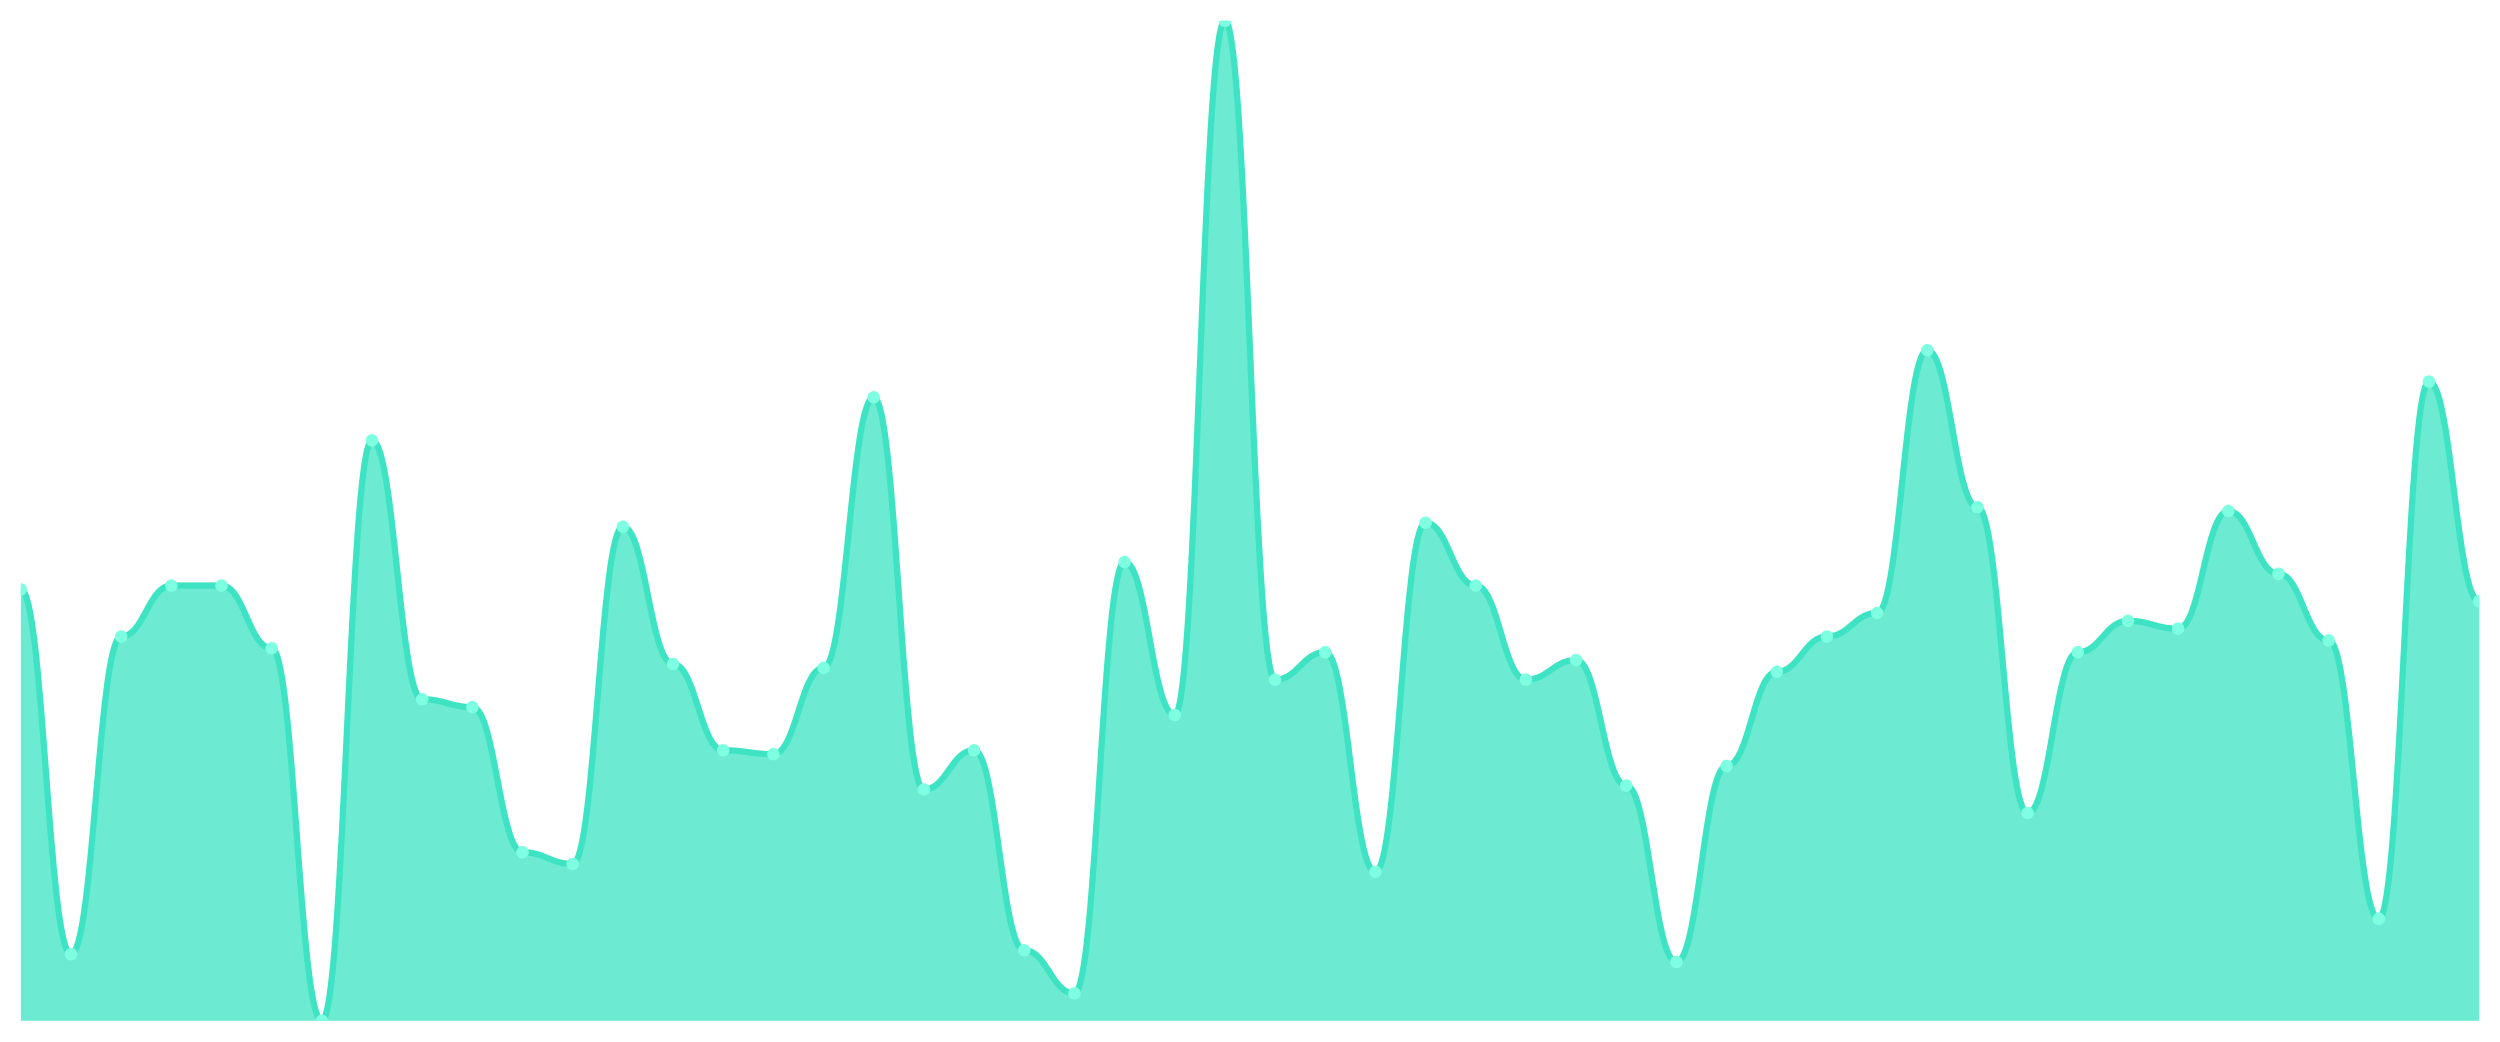
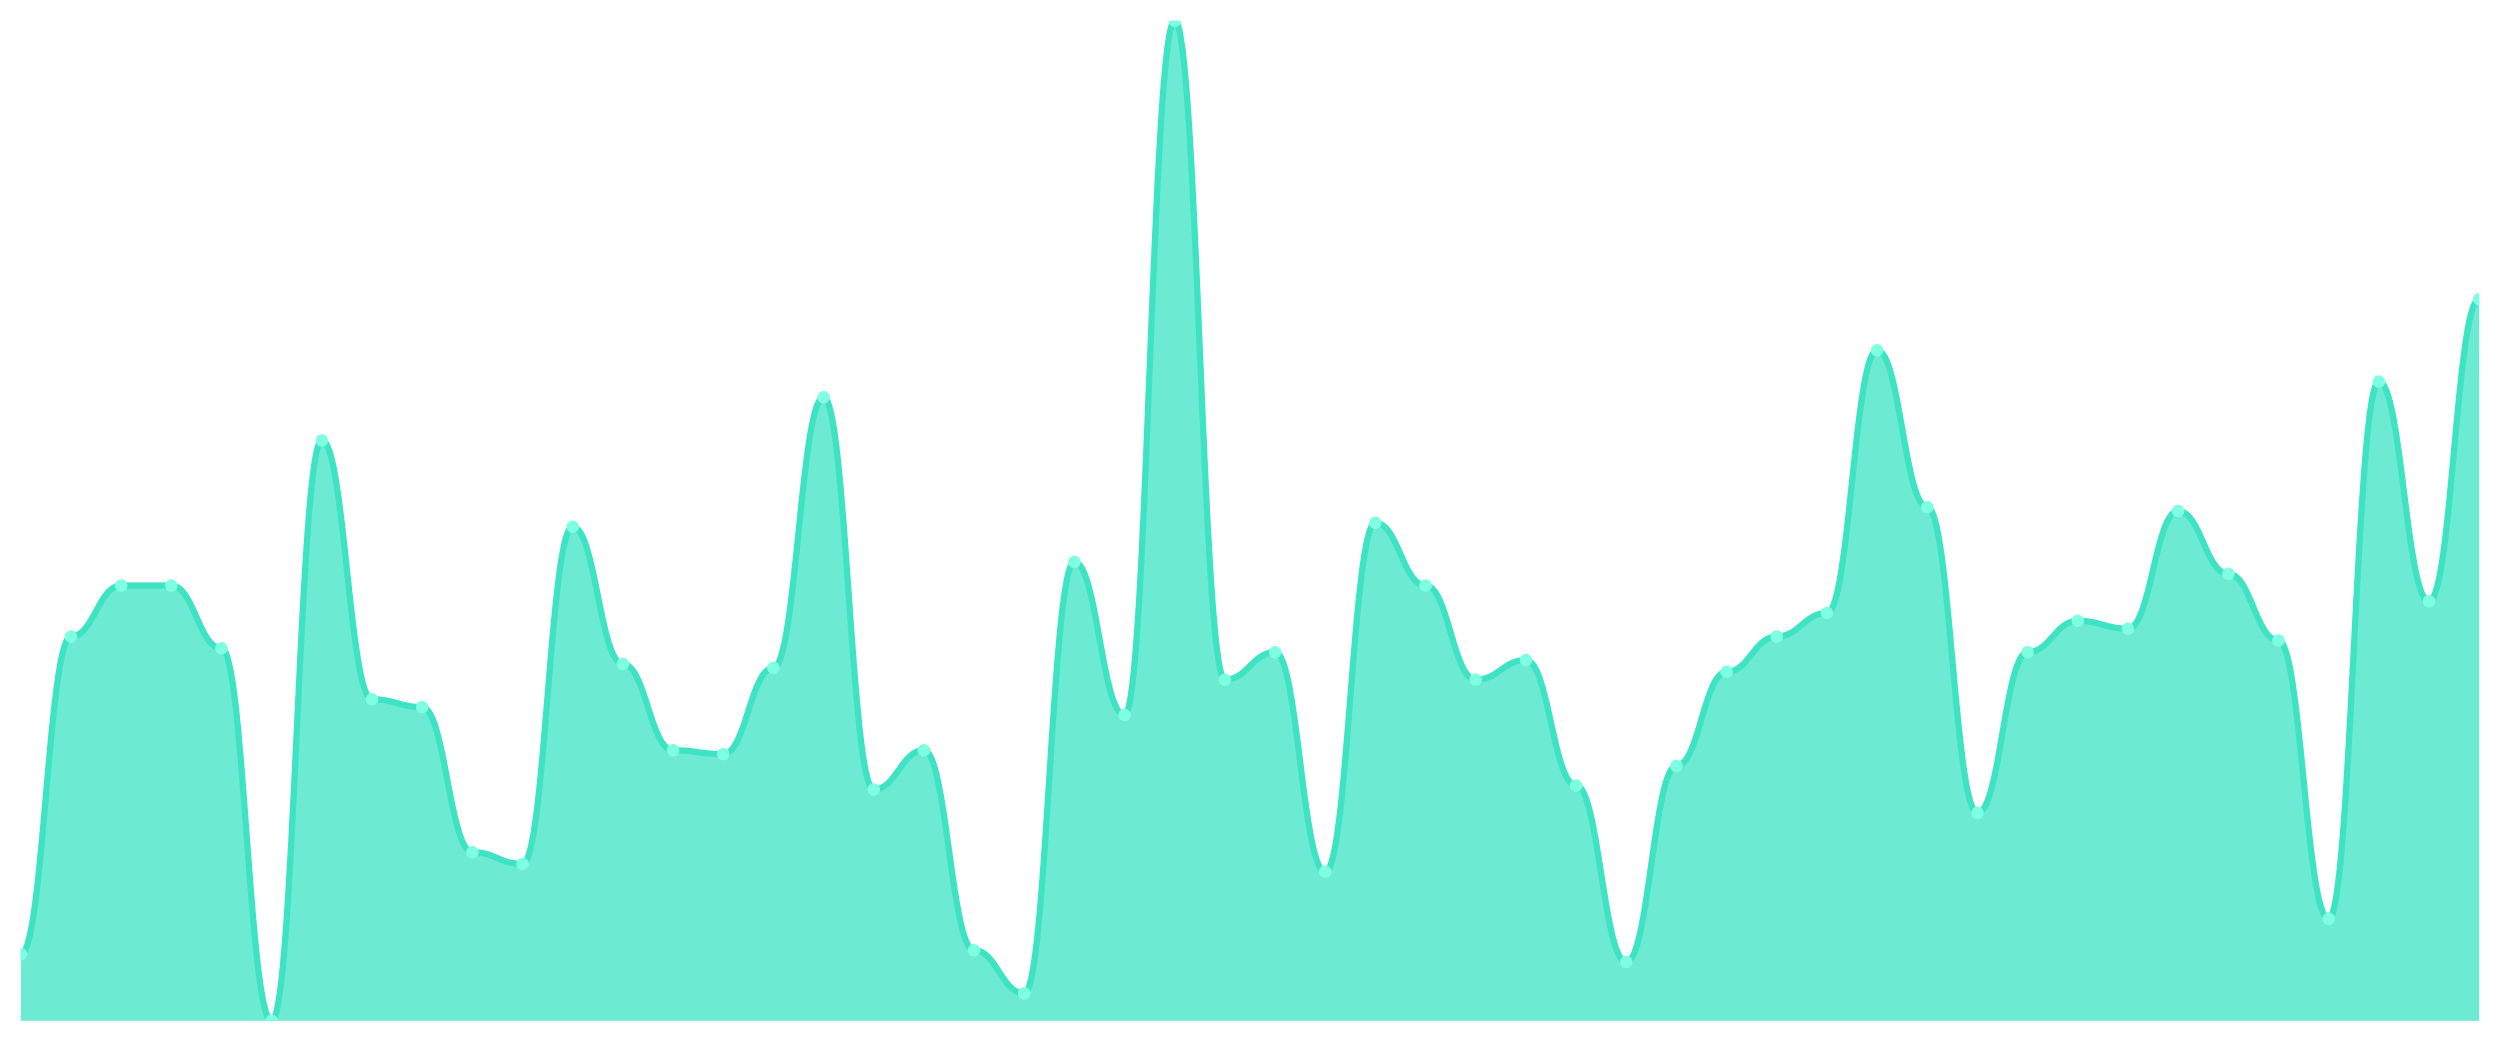
<svg xmlns="http://www.w3.org/2000/svg" viewBox="0 0 1200 500" width="1200" height="500">
  <defs>
    <clipPath id="c">
      <rect x="10" y="10" width="1180" height="480" />
    </clipPath>
  </defs>
  <rect width="1200" height="500" fill="none" />
  <g clip-path="url(#c)">
-     <path d="M 10,490 L 10,282.941 C 20.837,282.941 23.245,458 34.082,458 C 44.918,458 47.327,305.529 58.163,305.529 C 69,305.529 71.408,281.059 82.245,281.059 C 93.082,281.059 95.49,281.059 106.327,281.059 C 117.163,281.059 119.571,311.176 130.408,311.176 C 141.245,311.176 143.653,490 154.49,490 C 165.327,490 167.735,211.412 178.571,211.412 C 189.408,211.412 191.816,335.647 202.653,335.647 C 213.49,335.647 215.898,339.412 226.735,339.412 C 237.571,339.412 239.98,409.059 250.816,409.059 C 261.653,409.059 264.061,414.706 274.898,414.706 C 285.735,414.706 288.143,252.824 298.98,252.824 C 309.816,252.824 312.224,318.706 323.061,318.706 C 333.898,318.706 336.306,360.118 347.143,360.118 C 357.98,360.118 360.388,362 371.224,362 C 382.061,362 384.469,320.588 395.306,320.588 C 406.143,320.588 408.551,190.706 419.388,190.706 C 430.224,190.706 432.633,378.941 443.469,378.941 C 454.306,378.941 456.714,360.118 467.551,360.118 C 478.388,360.118 480.796,456.118 491.633,456.118 C 502.469,456.118 504.878,476.824 515.714,476.824 C 526.551,476.824 528.959,269.765 539.796,269.765 C 550.633,269.765 553.041,343.176 563.878,343.176 C 574.714,343.176 577.122,10 587.959,10 C 598.796,10 601.204,326.235 612.041,326.235 C 622.878,326.235 625.286,313.059 636.122,313.059 C 646.959,313.059 649.367,418.471 660.204,418.471 C 671.041,418.471 673.449,250.941 684.286,250.941 C 695.122,250.941 697.531,281.059 708.367,281.059 C 719.204,281.059 721.612,326.235 732.449,326.235 C 743.286,326.235 745.694,316.824 756.531,316.824 C 767.367,316.824 769.776,377.059 780.612,377.059 C 791.449,377.059 793.857,461.765 804.694,461.765 C 815.531,461.765 817.939,367.647 828.776,367.647 C 839.612,367.647 842.02,322.471 852.857,322.471 C 863.694,322.471 866.102,305.529 876.939,305.529 C 887.776,305.529 890.184,294.235 901.02,294.235 C 911.857,294.235 914.265,168.118 925.102,168.118 C 935.939,168.118 938.347,243.412 949.184,243.412 C 960.02,243.412 962.429,390.235 973.265,390.235 C 984.102,390.235 986.51,313.059 997.347,313.059 C 1008.184,313.059 1010.592,298 1021.429,298 C 1032.265,298 1034.673,301.765 1045.51,301.765 C 1056.347,301.765 1058.755,245.294 1069.592,245.294 C 1080.429,245.294 1082.837,275.412 1093.673,275.412 C 1104.51,275.412 1106.918,307.412 1117.755,307.412 C 1128.592,307.412 1131,441.059 1141.837,441.059 C 1152.673,441.059 1155.082,183.176 1165.918,183.176 C 1176.755,183.176 1179.163,288.588 1190,288.588 L 1190,490 Z" fill="rgba(61,227,195,0.75)" />
-     <path d="M 10,282.941 C 20.837,282.941 23.245,458 34.082,458 C 44.918,458 47.327,305.529 58.163,305.529 C 69,305.529 71.408,281.059 82.245,281.059 C 93.082,281.059 95.49,281.059 106.327,281.059 C 117.163,281.059 119.571,311.176 130.408,311.176 C 141.245,311.176 143.653,490 154.49,490 C 165.327,490 167.735,211.412 178.571,211.412 C 189.408,211.412 191.816,335.647 202.653,335.647 C 213.49,335.647 215.898,339.412 226.735,339.412 C 237.571,339.412 239.98,409.059 250.816,409.059 C 261.653,409.059 264.061,414.706 274.898,414.706 C 285.735,414.706 288.143,252.824 298.98,252.824 C 309.816,252.824 312.224,318.706 323.061,318.706 C 333.898,318.706 336.306,360.118 347.143,360.118 C 357.98,360.118 360.388,362 371.224,362 C 382.061,362 384.469,320.588 395.306,320.588 C 406.143,320.588 408.551,190.706 419.388,190.706 C 430.224,190.706 432.633,378.941 443.469,378.941 C 454.306,378.941 456.714,360.118 467.551,360.118 C 478.388,360.118 480.796,456.118 491.633,456.118 C 502.469,456.118 504.878,476.824 515.714,476.824 C 526.551,476.824 528.959,269.765 539.796,269.765 C 550.633,269.765 553.041,343.176 563.878,343.176 C 574.714,343.176 577.122,10 587.959,10 C 598.796,10 601.204,326.235 612.041,326.235 C 622.878,326.235 625.286,313.059 636.122,313.059 C 646.959,313.059 649.367,418.471 660.204,418.471 C 671.041,418.471 673.449,250.941 684.286,250.941 C 695.122,250.941 697.531,281.059 708.367,281.059 C 719.204,281.059 721.612,326.235 732.449,326.235 C 743.286,326.235 745.694,316.824 756.531,316.824 C 767.367,316.824 769.776,377.059 780.612,377.059 C 791.449,377.059 793.857,461.765 804.694,461.765 C 815.531,461.765 817.939,367.647 828.776,367.647 C 839.612,367.647 842.02,322.471 852.857,322.471 C 863.694,322.471 866.102,305.529 876.939,305.529 C 887.776,305.529 890.184,294.235 901.02,294.235 C 911.857,294.235 914.265,168.118 925.102,168.118 C 935.939,168.118 938.347,243.412 949.184,243.412 C 960.02,243.412 962.429,390.235 973.265,390.235 C 984.102,390.235 986.51,313.059 997.347,313.059 C 1008.184,313.059 1010.592,298 1021.429,298 C 1032.265,298 1034.673,301.765 1045.51,301.765 C 1056.347,301.765 1058.755,245.294 1069.592,245.294 C 1080.429,245.294 1082.837,275.412 1093.673,275.412 C 1104.51,275.412 1106.918,307.412 1117.755,307.412 C 1128.592,307.412 1131,441.059 1141.837,441.059 C 1152.673,441.059 1155.082,183.176 1165.918,183.176 C 1176.755,183.176 1179.163,288.588 1190,288.588" fill="none" stroke="#3de3c3" stroke-width="3" stroke-linecap="round" stroke-linejoin="round" />
-     <circle cx="10" cy="282.941" r="3" fill="#7fffe1" />
-     <circle cx="34.082" cy="458" r="3" fill="#7fffe1" />
-     <circle cx="58.163" cy="305.529" r="3" fill="#7fffe1" />
+     <path d="M 10,490 L 10,458 C 20.837,458 23.245,305.529 34.082,305.529 C 44.918,305.529 47.327,281.059 58.163,281.059 C 69,281.059 71.408,281.059 82.245,281.059 C 93.082,281.059 95.49,311.176 106.327,311.176 C 117.163,311.176 119.571,490 130.408,490 C 141.245,490 143.653,211.412 154.49,211.412 C 165.327,211.412 167.735,335.647 178.571,335.647 C 189.408,335.647 191.816,339.412 202.653,339.412 C 213.49,339.412 215.898,409.059 226.735,409.059 C 237.571,409.059 239.98,414.706 250.816,414.706 C 261.653,414.706 264.061,252.824 274.898,252.824 C 285.735,252.824 288.143,318.706 298.98,318.706 C 309.816,318.706 312.224,360.118 323.061,360.118 C 333.898,360.118 336.306,362 347.143,362 C 357.98,362 360.388,320.588 371.224,320.588 C 382.061,320.588 384.469,190.706 395.306,190.706 C 406.143,190.706 408.551,378.941 419.388,378.941 C 430.224,378.941 432.633,360.118 443.469,360.118 C 454.306,360.118 456.714,456.118 467.551,456.118 C 478.388,456.118 480.796,476.824 491.633,476.824 C 502.469,476.824 504.878,269.765 515.714,269.765 C 526.551,269.765 528.959,343.176 539.796,343.176 C 550.633,343.176 553.041,10 563.878,10 C 574.714,10 577.122,326.235 587.959,326.235 C 598.796,326.235 601.204,313.059 612.041,313.059 C 622.878,313.059 625.286,418.471 636.122,418.471 C 646.959,418.471 649.367,250.941 660.204,250.941 C 671.041,250.941 673.449,281.059 684.286,281.059 C 695.122,281.059 697.531,326.235 708.367,326.235 C 719.204,326.235 721.612,316.824 732.449,316.824 C 743.286,316.824 745.694,377.059 756.531,377.059 C 767.367,377.059 769.776,461.765 780.612,461.765 C 791.449,461.765 793.857,367.647 804.694,367.647 C 815.531,367.647 817.939,322.471 828.776,322.471 C 839.612,322.471 842.02,305.529 852.857,305.529 C 863.694,305.529 866.102,294.235 876.939,294.235 C 887.776,294.235 890.184,168.118 901.02,168.118 C 911.857,168.118 914.265,243.412 925.102,243.412 C 935.939,243.412 938.347,390.235 949.184,390.235 C 960.02,390.235 962.429,313.059 973.265,313.059 C 984.102,313.059 986.51,298 997.347,298 C 1008.184,298 1010.592,301.765 1021.429,301.765 C 1032.265,301.765 1034.673,245.294 1045.51,245.294 C 1056.347,245.294 1058.755,275.412 1069.592,275.412 C 1080.429,275.412 1082.837,307.412 1093.673,307.412 C 1104.51,307.412 1106.918,441.059 1117.755,441.059 C 1128.592,441.059 1131,183.176 1141.837,183.176 C 1152.673,183.176 1155.082,288.588 1165.918,288.588 C 1176.755,288.588 1179.163,143.647 1190,143.647 L 1190,490 Z" fill="rgba(61,227,195,0.75)" />
+     <path d="M 10,458 C 20.837,458 23.245,305.529 34.082,305.529 C 44.918,305.529 47.327,281.059 58.163,281.059 C 69,281.059 71.408,281.059 82.245,281.059 C 93.082,281.059 95.49,311.176 106.327,311.176 C 117.163,311.176 119.571,490 130.408,490 C 141.245,490 143.653,211.412 154.49,211.412 C 165.327,211.412 167.735,335.647 178.571,335.647 C 189.408,335.647 191.816,339.412 202.653,339.412 C 213.49,339.412 215.898,409.059 226.735,409.059 C 237.571,409.059 239.98,414.706 250.816,414.706 C 261.653,414.706 264.061,252.824 274.898,252.824 C 285.735,252.824 288.143,318.706 298.98,318.706 C 309.816,318.706 312.224,360.118 323.061,360.118 C 333.898,360.118 336.306,362 347.143,362 C 357.98,362 360.388,320.588 371.224,320.588 C 382.061,320.588 384.469,190.706 395.306,190.706 C 406.143,190.706 408.551,378.941 419.388,378.941 C 430.224,378.941 432.633,360.118 443.469,360.118 C 454.306,360.118 456.714,456.118 467.551,456.118 C 478.388,456.118 480.796,476.824 491.633,476.824 C 502.469,476.824 504.878,269.765 515.714,269.765 C 526.551,269.765 528.959,343.176 539.796,343.176 C 550.633,343.176 553.041,10 563.878,10 C 574.714,10 577.122,326.235 587.959,326.235 C 598.796,326.235 601.204,313.059 612.041,313.059 C 622.878,313.059 625.286,418.471 636.122,418.471 C 646.959,418.471 649.367,250.941 660.204,250.941 C 671.041,250.941 673.449,281.059 684.286,281.059 C 695.122,281.059 697.531,326.235 708.367,326.235 C 719.204,326.235 721.612,316.824 732.449,316.824 C 743.286,316.824 745.694,377.059 756.531,377.059 C 767.367,377.059 769.776,461.765 780.612,461.765 C 791.449,461.765 793.857,367.647 804.694,367.647 C 815.531,367.647 817.939,322.471 828.776,322.471 C 839.612,322.471 842.02,305.529 852.857,305.529 C 863.694,305.529 866.102,294.235 876.939,294.235 C 887.776,294.235 890.184,168.118 901.02,168.118 C 911.857,168.118 914.265,243.412 925.102,243.412 C 935.939,243.412 938.347,390.235 949.184,390.235 C 960.02,390.235 962.429,313.059 973.265,313.059 C 984.102,313.059 986.51,298 997.347,298 C 1008.184,298 1010.592,301.765 1021.429,301.765 C 1032.265,301.765 1034.673,245.294 1045.51,245.294 C 1056.347,245.294 1058.755,275.412 1069.592,275.412 C 1080.429,275.412 1082.837,307.412 1093.673,307.412 C 1104.51,307.412 1106.918,441.059 1117.755,441.059 C 1128.592,441.059 1131,183.176 1141.837,183.176 C 1152.673,183.176 1155.082,288.588 1165.918,288.588 C 1176.755,288.588 1179.163,143.647 1190,143.647" fill="none" stroke="#3de3c3" stroke-width="3" stroke-linecap="round" stroke-linejoin="round" />
+     <circle cx="10" cy="458" r="3" fill="#7fffe1" />
+     <circle cx="34.082" cy="305.529" r="3" fill="#7fffe1" />
+     <circle cx="58.163" cy="281.059" r="3" fill="#7fffe1" />
    <circle cx="82.245" cy="281.059" r="3" fill="#7fffe1" />
-     <circle cx="106.327" cy="281.059" r="3" fill="#7fffe1" />
-     <circle cx="130.408" cy="311.176" r="3" fill="#7fffe1" />
-     <circle cx="154.49" cy="490" r="3" fill="#7fffe1" />
-     <circle cx="178.571" cy="211.412" r="3" fill="#7fffe1" />
-     <circle cx="202.653" cy="335.647" r="3" fill="#7fffe1" />
-     <circle cx="226.735" cy="339.412" r="3" fill="#7fffe1" />
-     <circle cx="250.816" cy="409.059" r="3" fill="#7fffe1" />
-     <circle cx="274.898" cy="414.706" r="3" fill="#7fffe1" />
-     <circle cx="298.98" cy="252.824" r="3" fill="#7fffe1" />
-     <circle cx="323.061" cy="318.706" r="3" fill="#7fffe1" />
-     <circle cx="347.143" cy="360.118" r="3" fill="#7fffe1" />
-     <circle cx="371.224" cy="362" r="3" fill="#7fffe1" />
-     <circle cx="395.306" cy="320.588" r="3" fill="#7fffe1" />
-     <circle cx="419.388" cy="190.706" r="3" fill="#7fffe1" />
-     <circle cx="443.469" cy="378.941" r="3" fill="#7fffe1" />
-     <circle cx="467.551" cy="360.118" r="3" fill="#7fffe1" />
-     <circle cx="491.633" cy="456.118" r="3" fill="#7fffe1" />
-     <circle cx="515.714" cy="476.824" r="3" fill="#7fffe1" />
-     <circle cx="539.796" cy="269.765" r="3" fill="#7fffe1" />
-     <circle cx="563.878" cy="343.176" r="3" fill="#7fffe1" />
-     <circle cx="587.959" cy="10" r="3" fill="#7fffe1" />
-     <circle cx="612.041" cy="326.235" r="3" fill="#7fffe1" />
-     <circle cx="636.122" cy="313.059" r="3" fill="#7fffe1" />
-     <circle cx="660.204" cy="418.471" r="3" fill="#7fffe1" />
-     <circle cx="684.286" cy="250.941" r="3" fill="#7fffe1" />
-     <circle cx="708.367" cy="281.059" r="3" fill="#7fffe1" />
-     <circle cx="732.449" cy="326.235" r="3" fill="#7fffe1" />
-     <circle cx="756.531" cy="316.824" r="3" fill="#7fffe1" />
-     <circle cx="780.612" cy="377.059" r="3" fill="#7fffe1" />
-     <circle cx="804.694" cy="461.765" r="3" fill="#7fffe1" />
-     <circle cx="828.776" cy="367.647" r="3" fill="#7fffe1" />
-     <circle cx="852.857" cy="322.471" r="3" fill="#7fffe1" />
-     <circle cx="876.939" cy="305.529" r="3" fill="#7fffe1" />
-     <circle cx="901.02" cy="294.235" r="3" fill="#7fffe1" />
-     <circle cx="925.102" cy="168.118" r="3" fill="#7fffe1" />
-     <circle cx="949.184" cy="243.412" r="3" fill="#7fffe1" />
-     <circle cx="973.265" cy="390.235" r="3" fill="#7fffe1" />
-     <circle cx="997.347" cy="313.059" r="3" fill="#7fffe1" />
-     <circle cx="1021.429" cy="298" r="3" fill="#7fffe1" />
-     <circle cx="1045.51" cy="301.765" r="3" fill="#7fffe1" />
-     <circle cx="1069.592" cy="245.294" r="3" fill="#7fffe1" />
-     <circle cx="1093.673" cy="275.412" r="3" fill="#7fffe1" />
-     <circle cx="1117.755" cy="307.412" r="3" fill="#7fffe1" />
-     <circle cx="1141.837" cy="441.059" r="3" fill="#7fffe1" />
-     <circle cx="1165.918" cy="183.176" r="3" fill="#7fffe1" />
-     <circle cx="1190" cy="288.588" r="3" fill="#7fffe1" />
+     <circle cx="106.327" cy="311.176" r="3" fill="#7fffe1" />
+     <circle cx="130.408" cy="490" r="3" fill="#7fffe1" />
+     <circle cx="154.49" cy="211.412" r="3" fill="#7fffe1" />
+     <circle cx="178.571" cy="335.647" r="3" fill="#7fffe1" />
+     <circle cx="202.653" cy="339.412" r="3" fill="#7fffe1" />
+     <circle cx="226.735" cy="409.059" r="3" fill="#7fffe1" />
+     <circle cx="250.816" cy="414.706" r="3" fill="#7fffe1" />
+     <circle cx="274.898" cy="252.824" r="3" fill="#7fffe1" />
+     <circle cx="298.98" cy="318.706" r="3" fill="#7fffe1" />
+     <circle cx="323.061" cy="360.118" r="3" fill="#7fffe1" />
+     <circle cx="347.143" cy="362" r="3" fill="#7fffe1" />
+     <circle cx="371.224" cy="320.588" r="3" fill="#7fffe1" />
+     <circle cx="395.306" cy="190.706" r="3" fill="#7fffe1" />
+     <circle cx="419.388" cy="378.941" r="3" fill="#7fffe1" />
+     <circle cx="443.469" cy="360.118" r="3" fill="#7fffe1" />
+     <circle cx="467.551" cy="456.118" r="3" fill="#7fffe1" />
+     <circle cx="491.633" cy="476.824" r="3" fill="#7fffe1" />
+     <circle cx="515.714" cy="269.765" r="3" fill="#7fffe1" />
+     <circle cx="539.796" cy="343.176" r="3" fill="#7fffe1" />
+     <circle cx="563.878" cy="10" r="3" fill="#7fffe1" />
+     <circle cx="587.959" cy="326.235" r="3" fill="#7fffe1" />
+     <circle cx="612.041" cy="313.059" r="3" fill="#7fffe1" />
+     <circle cx="636.122" cy="418.471" r="3" fill="#7fffe1" />
+     <circle cx="660.204" cy="250.941" r="3" fill="#7fffe1" />
+     <circle cx="684.286" cy="281.059" r="3" fill="#7fffe1" />
+     <circle cx="708.367" cy="326.235" r="3" fill="#7fffe1" />
+     <circle cx="732.449" cy="316.824" r="3" fill="#7fffe1" />
+     <circle cx="756.531" cy="377.059" r="3" fill="#7fffe1" />
+     <circle cx="780.612" cy="461.765" r="3" fill="#7fffe1" />
+     <circle cx="804.694" cy="367.647" r="3" fill="#7fffe1" />
+     <circle cx="828.776" cy="322.471" r="3" fill="#7fffe1" />
+     <circle cx="852.857" cy="305.529" r="3" fill="#7fffe1" />
+     <circle cx="876.939" cy="294.235" r="3" fill="#7fffe1" />
+     <circle cx="901.02" cy="168.118" r="3" fill="#7fffe1" />
+     <circle cx="925.102" cy="243.412" r="3" fill="#7fffe1" />
+     <circle cx="949.184" cy="390.235" r="3" fill="#7fffe1" />
+     <circle cx="973.265" cy="313.059" r="3" fill="#7fffe1" />
+     <circle cx="997.347" cy="298" r="3" fill="#7fffe1" />
+     <circle cx="1021.429" cy="301.765" r="3" fill="#7fffe1" />
+     <circle cx="1045.51" cy="245.294" r="3" fill="#7fffe1" />
+     <circle cx="1069.592" cy="275.412" r="3" fill="#7fffe1" />
+     <circle cx="1093.673" cy="307.412" r="3" fill="#7fffe1" />
+     <circle cx="1117.755" cy="441.059" r="3" fill="#7fffe1" />
+     <circle cx="1141.837" cy="183.176" r="3" fill="#7fffe1" />
+     <circle cx="1165.918" cy="288.588" r="3" fill="#7fffe1" />
+     <circle cx="1190" cy="143.647" r="3" fill="#7fffe1" />
  </g>
</svg>
